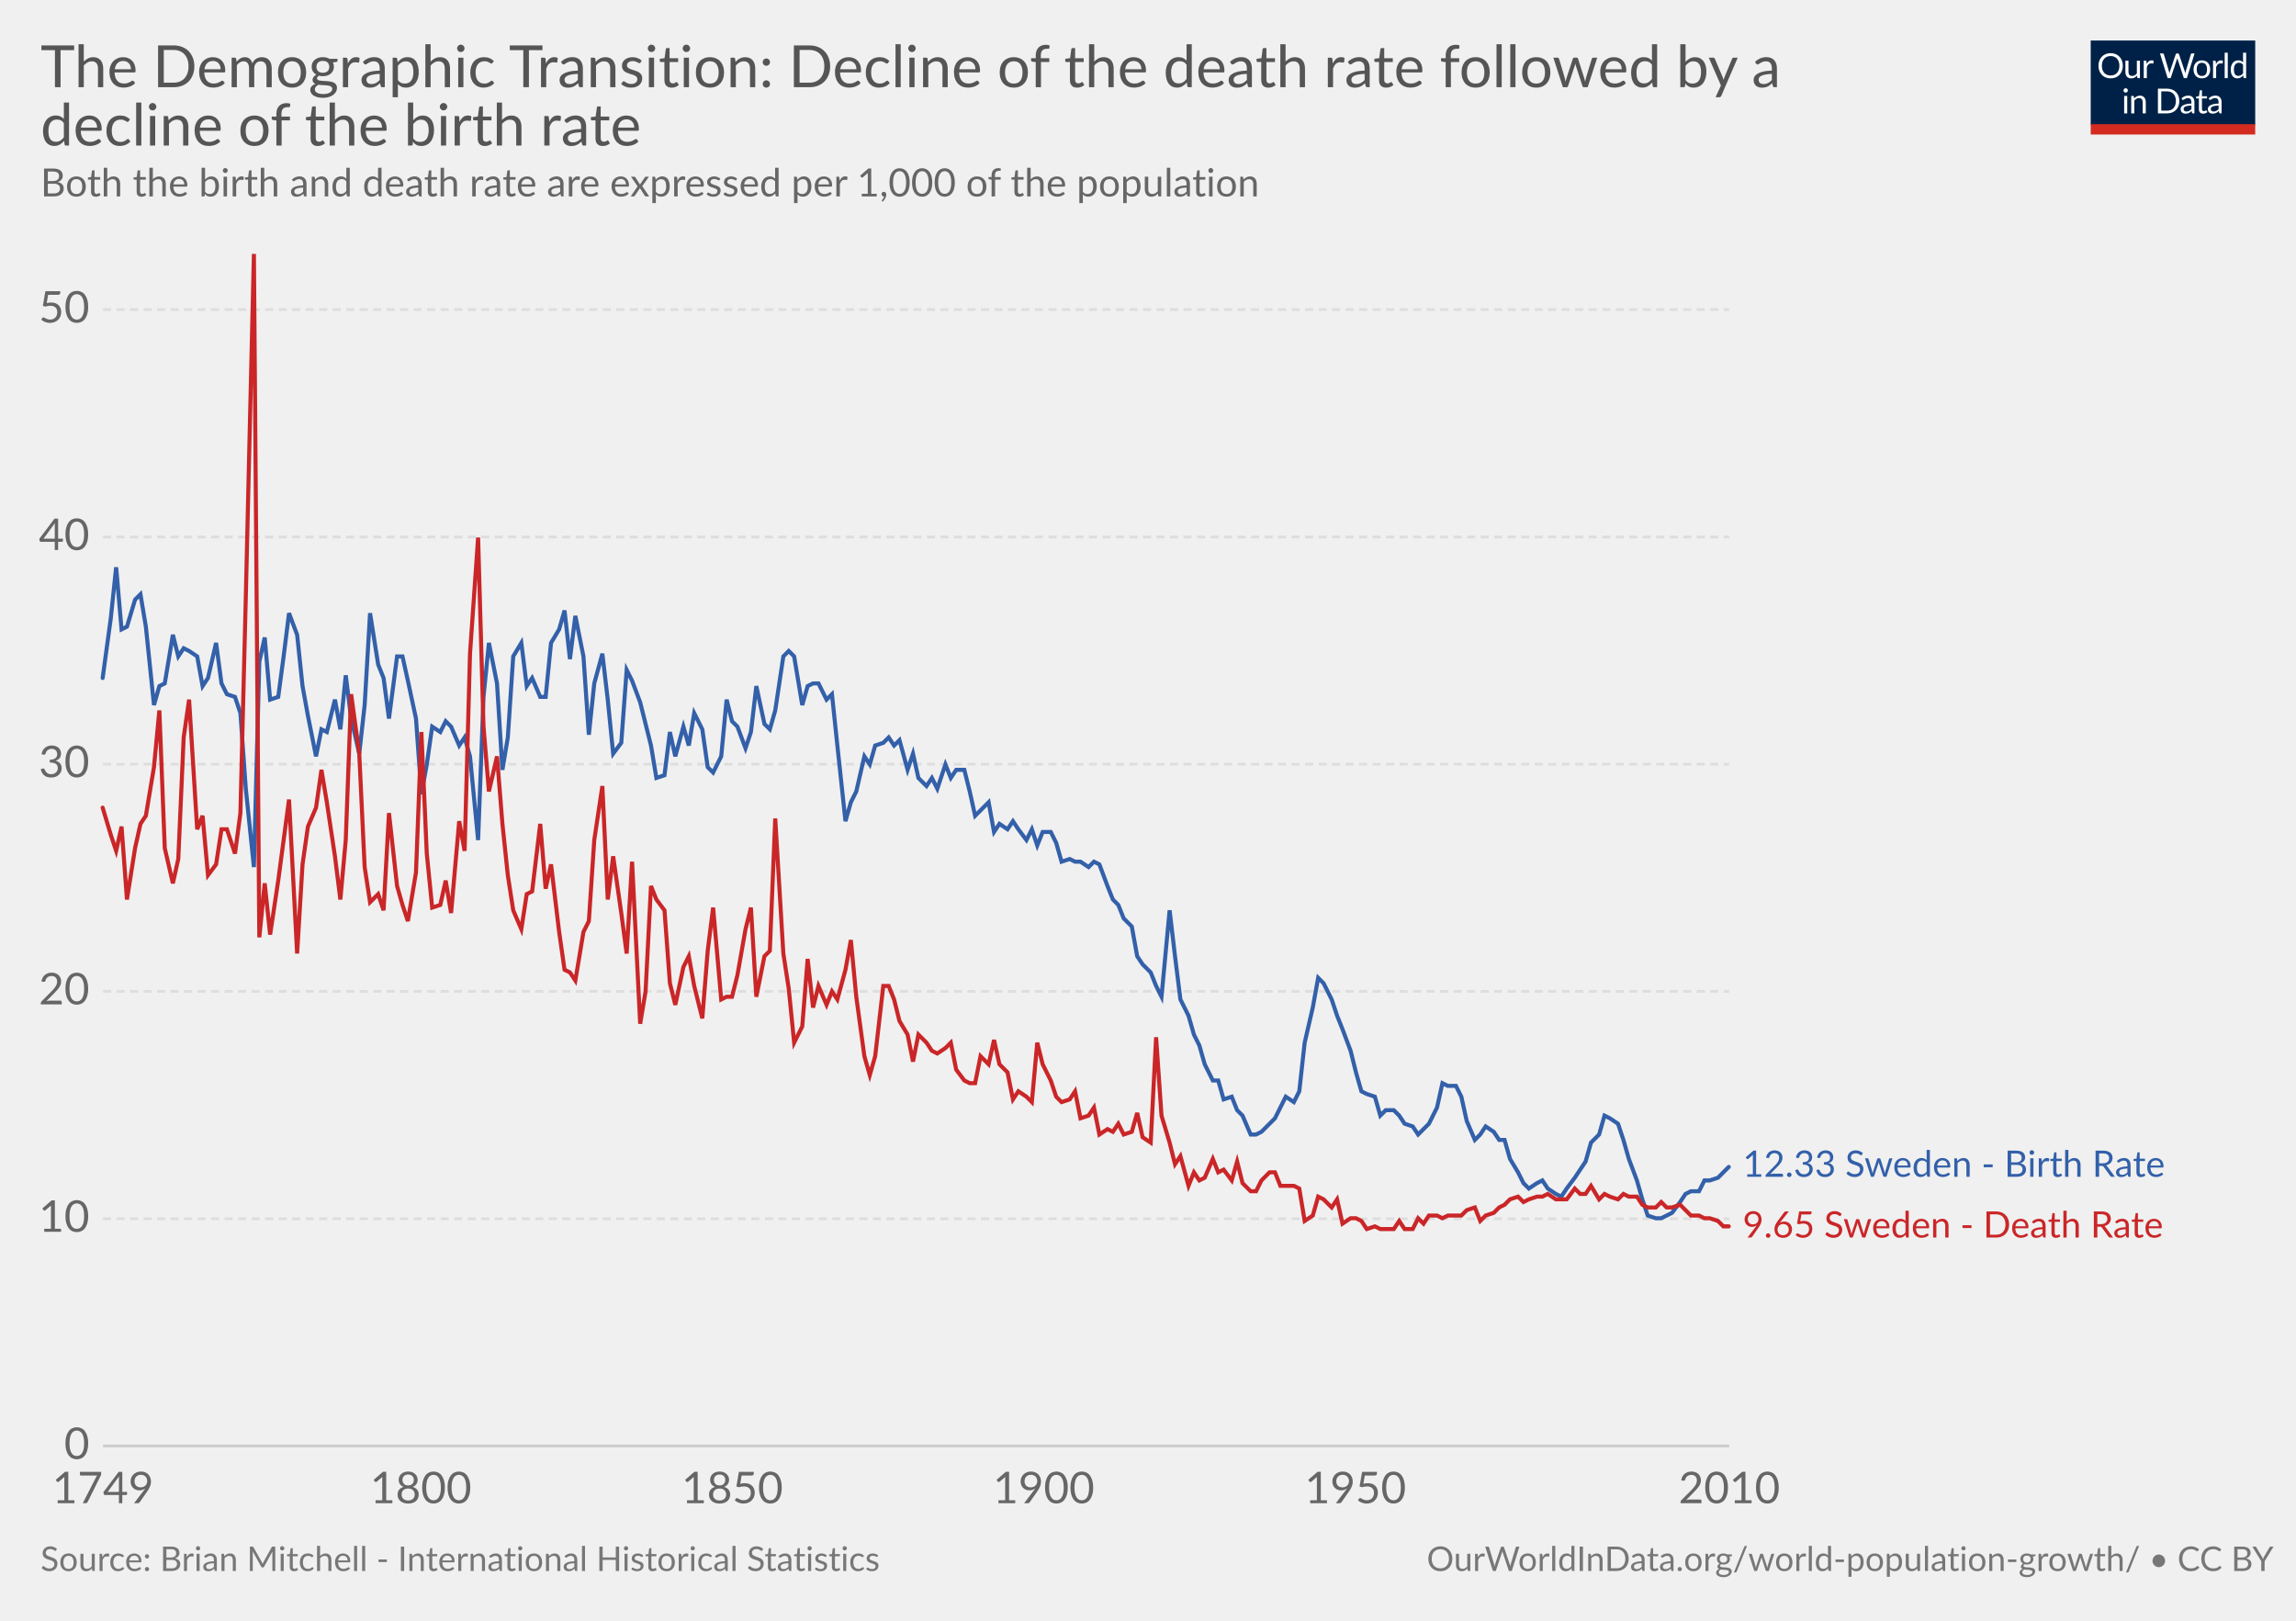
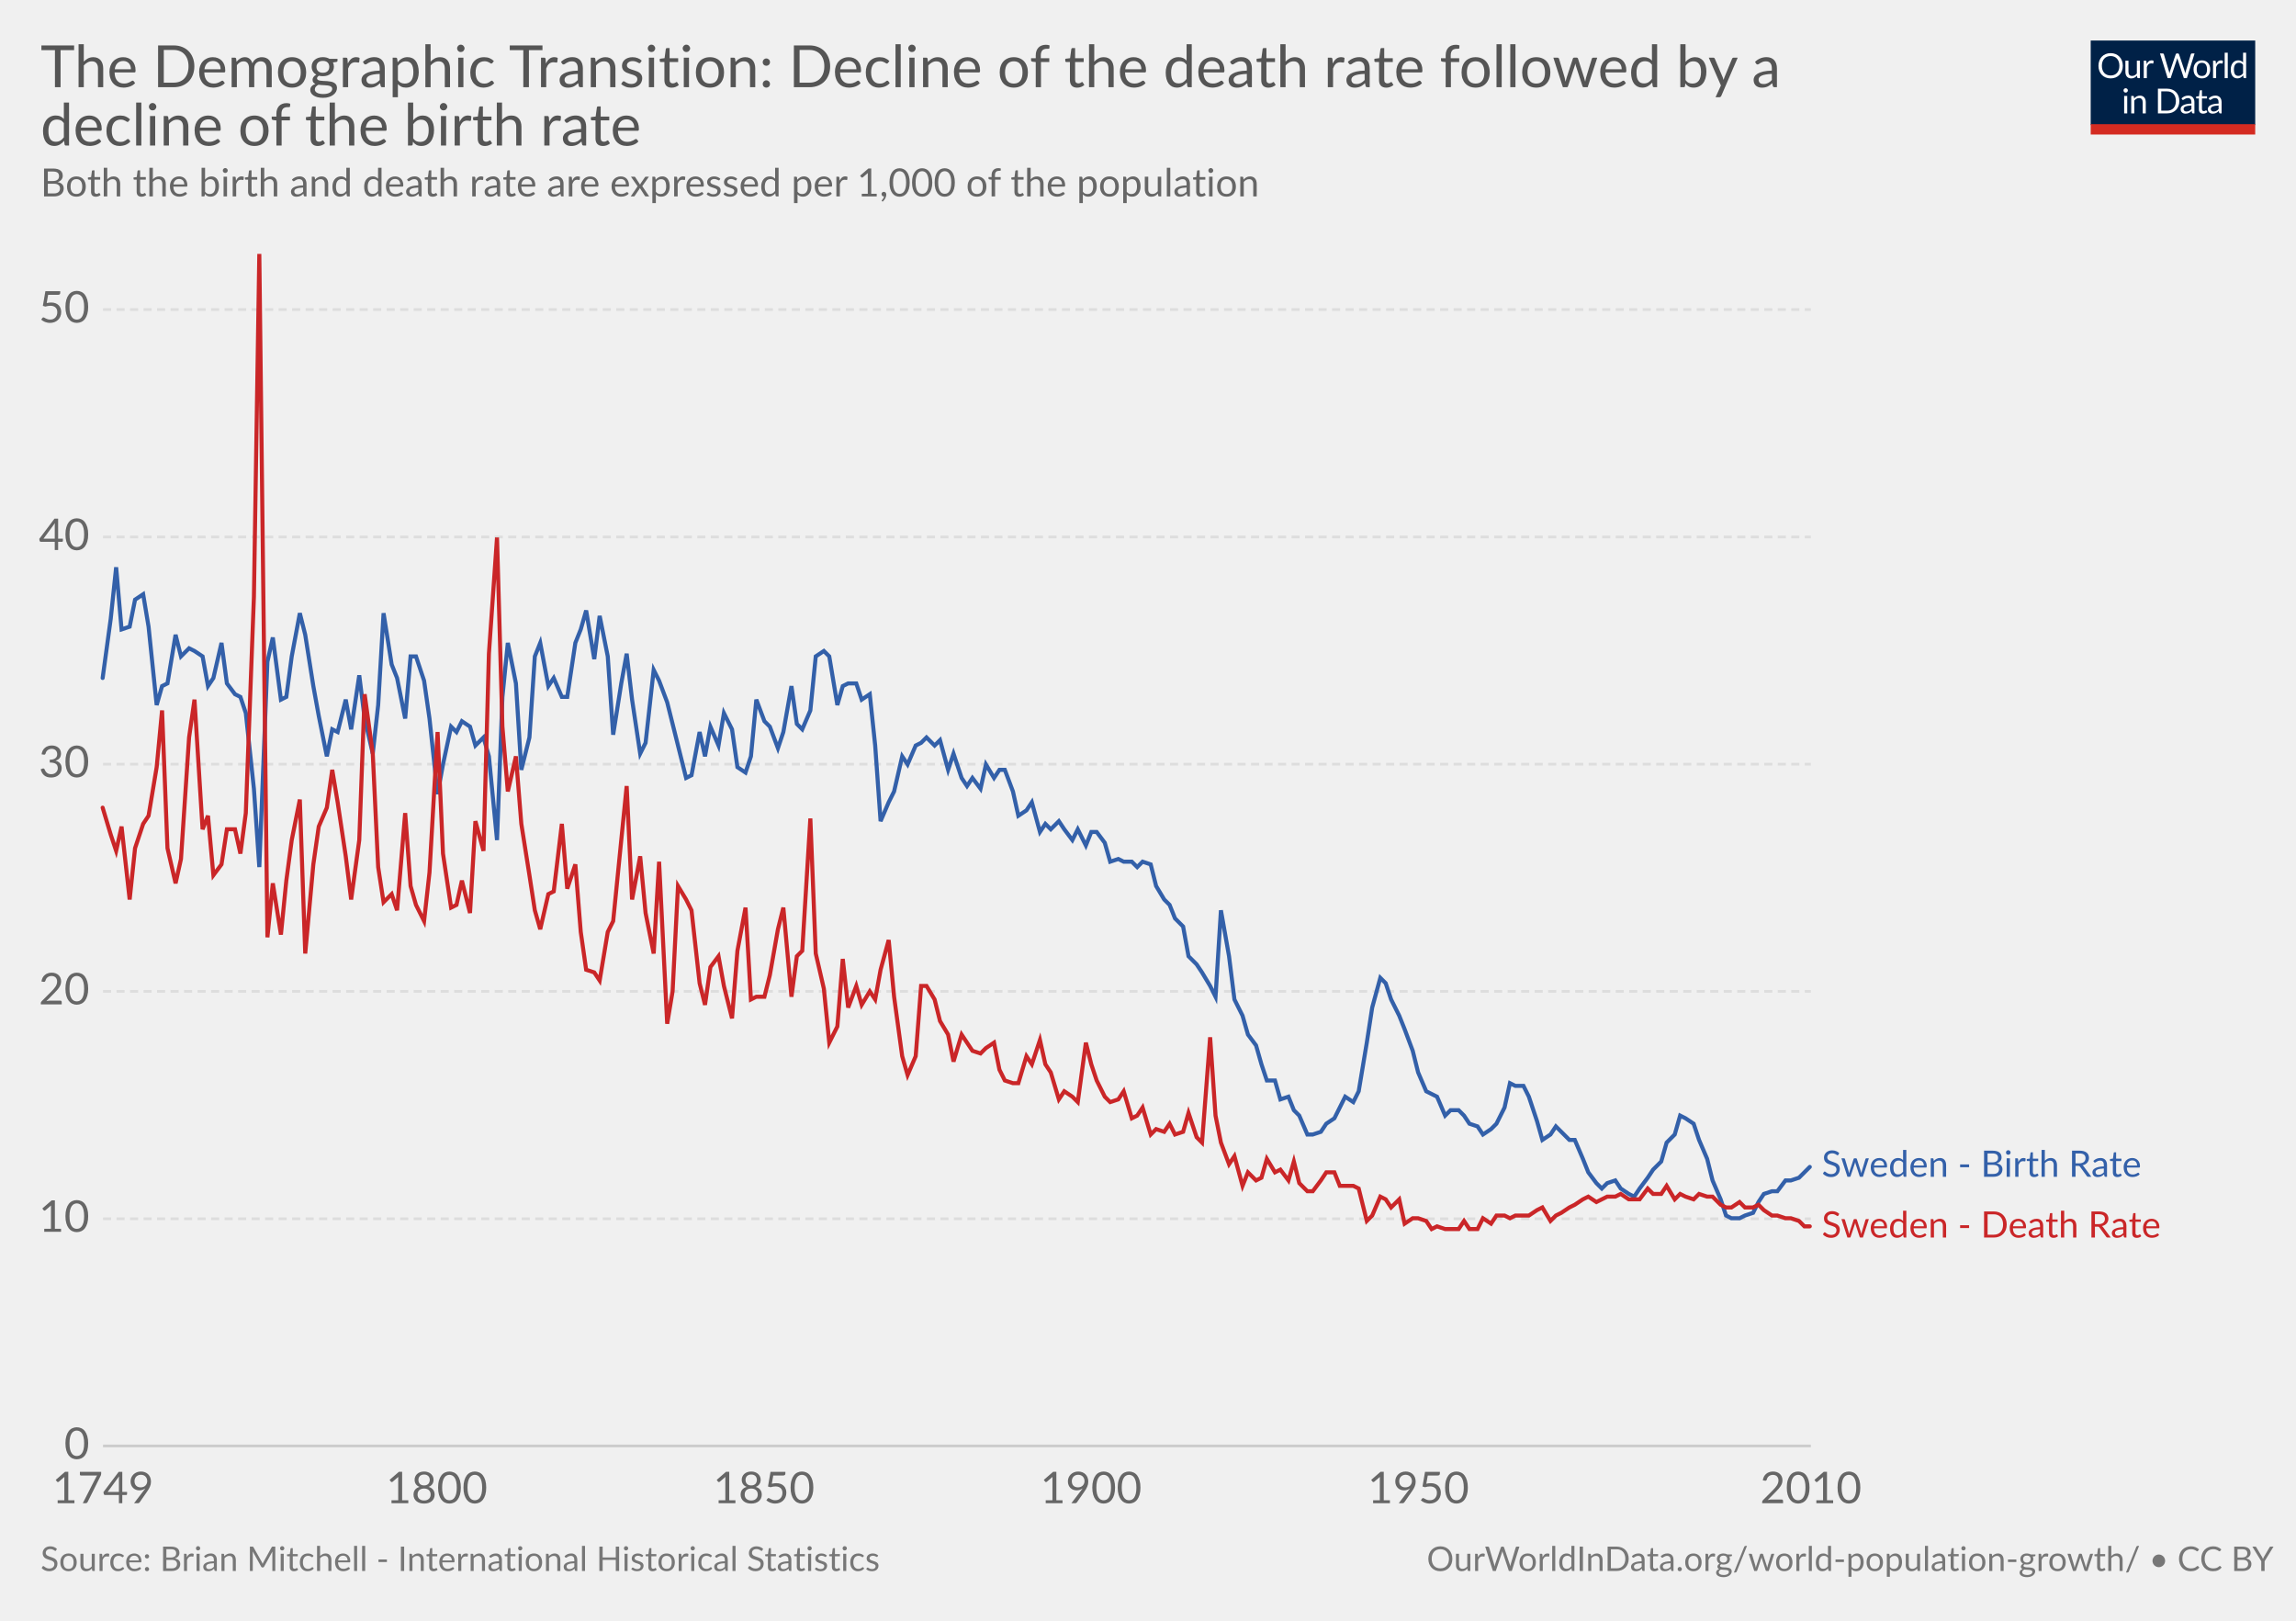
<svg xmlns="http://www.w3.org/2000/svg" version="1.1" style="font-family:Lato, 'Helvetica Neue', Helvetica, Arial, sans-serif;font-size:18px;background-color:white;text-rendering:optimizeLegibility;-webkit-font-smoothing:antialiased" width="850" height="600">
  <g class="HeaderView">
    <g transform="translate(774, 15) scale(0.29)">
      <svg width="210" height="120" viewBox="0 0 210 120" fill="none">
        <g clip-path="url(#clip0)">
          <path d="M0 0H210V107.89H0V0Z" fill="#002147" />
          <path d="M40.979 32.248C40.979 34.609 40.605 36.78 39.857 38.76C39.109 40.725 38.053 42.419 36.689 43.842C35.325 45.265 33.682 46.372 31.761 47.164C29.854 47.941 27.742 48.33 25.425 48.33C23.107 48.33 20.995 47.941 19.089 47.164C17.182 46.372 15.547 45.265 14.183 43.842C12.819 42.419 11.763 40.725 11.015 38.76C10.267 36.78 9.893 34.609 9.893 32.248C9.893 29.887 10.267 27.723 11.015 25.758C11.763 23.778 12.819 22.077 14.183 20.654C15.547 19.217 17.182 18.102 19.089 17.31C20.995 16.518 23.107 16.122 25.425 16.122C27.742 16.122 29.854 16.518 31.761 17.31C33.682 18.102 35.325 19.217 36.689 20.654C38.053 22.077 39.109 23.778 39.857 25.758C40.605 27.723 40.979 29.887 40.979 32.248ZM36.601 32.248C36.601 30.312 36.337 28.574 35.809 27.034C35.281 25.494 34.533 24.196 33.565 23.14C32.597 22.069 31.423 21.248 30.045 20.676C28.666 20.104 27.126 19.818 25.425 19.818C23.738 19.818 22.205 20.104 20.827 20.676C19.448 21.248 18.267 22.069 17.285 23.14C16.317 24.196 15.569 25.494 15.041 27.034C14.513 28.574 14.249 30.312 14.249 32.248C14.249 34.184 14.513 35.922 15.041 37.462C15.569 38.987 16.317 40.285 17.285 41.356C18.267 42.412 19.448 43.226 20.827 43.798C22.205 44.355 23.738 44.634 25.425 44.634C27.126 44.634 28.666 44.355 30.045 43.798C31.423 43.226 32.597 42.412 33.565 41.356C34.533 40.285 35.281 38.987 35.809 37.462C36.337 35.922 36.601 34.184 36.601 32.248ZM62.823 25.714V48H60.491C59.934 48 59.582 47.729 59.435 47.186L59.127 44.788C58.159 45.859 57.074 46.724 55.871 47.384C54.669 48.029 53.29 48.352 51.735 48.352C50.518 48.352 49.44 48.154 48.501 47.758C47.577 47.347 46.8 46.775 46.169 46.042C45.539 45.309 45.062 44.421 44.739 43.38C44.431 42.339 44.277 41.187 44.277 39.926V25.714H48.193V39.926C48.193 41.613 48.575 42.918 49.337 43.842C50.115 44.766 51.295 45.228 52.879 45.228C54.038 45.228 55.116 44.957 56.113 44.414C57.125 43.857 58.057 43.094 58.907 42.126V25.714H62.823ZM71.43 30.18C72.135 28.655 73 27.467 74.027 26.616C75.053 25.751 76.307 25.318 77.789 25.318C78.258 25.318 78.705 25.369 79.131 25.472C79.571 25.575 79.959 25.736 80.297 25.956L80.011 28.882C79.923 29.249 79.703 29.432 79.351 29.432C79.145 29.432 78.845 29.388 78.449 29.3C78.053 29.212 77.605 29.168 77.107 29.168C76.403 29.168 75.772 29.271 75.215 29.476C74.672 29.681 74.181 29.989 73.741 30.4C73.315 30.796 72.927 31.295 72.575 31.896C72.237 32.483 71.929 33.157 71.651 33.92V48H67.713V25.714H69.957C70.382 25.714 70.675 25.795 70.837 25.956C70.998 26.117 71.108 26.396 71.167 26.792L71.43 30.18ZM132.589 16.474L122.755 48H118.927L110.941 23.954C110.867 23.719 110.794 23.47 110.721 23.206C110.662 22.942 110.596 22.663 110.523 22.37C110.449 22.663 110.376 22.942 110.303 23.206C110.23 23.47 110.156 23.719 110.083 23.954L102.053 48H98.225L88.391 16.474H91.933C92.314 16.474 92.629 16.569 92.879 16.76C93.143 16.951 93.311 17.193 93.385 17.486L99.897 39.398C99.999 39.794 100.095 40.219 100.183 40.674C100.285 41.129 100.381 41.613 100.469 42.126C100.571 41.613 100.674 41.129 100.777 40.674C100.894 40.205 101.019 39.779 101.151 39.398L108.565 17.486C108.653 17.237 108.821 17.009 109.071 16.804C109.335 16.584 109.65 16.474 110.017 16.474H111.249C111.63 16.474 111.938 16.569 112.173 16.76C112.407 16.951 112.583 17.193 112.701 17.486L120.093 39.398C120.225 39.779 120.342 40.19 120.445 40.63C120.562 41.07 120.672 41.532 120.775 42.016C120.848 41.532 120.929 41.07 121.017 40.63C121.105 40.19 121.2 39.779 121.303 39.398L127.837 17.486C127.91 17.222 128.072 16.987 128.321 16.782C128.585 16.577 128.9 16.474 129.267 16.474H132.589ZM141.94 25.362C143.568 25.362 145.034 25.633 146.34 26.176C147.645 26.719 148.76 27.489 149.684 28.486C150.608 29.483 151.312 30.693 151.796 32.116C152.294 33.524 152.544 35.101 152.544 36.846C152.544 38.606 152.294 40.19 151.796 41.598C151.312 43.006 150.608 44.209 149.684 45.206C148.76 46.203 147.645 46.973 146.34 47.516C145.034 48.044 143.568 48.308 141.94 48.308C140.297 48.308 138.816 48.044 137.496 47.516C136.19 46.973 135.076 46.203 134.152 45.206C133.228 44.209 132.516 43.006 132.018 41.598C131.534 40.19 131.292 38.606 131.292 36.846C131.292 35.101 131.534 33.524 132.018 32.116C132.516 30.693 133.228 29.483 134.152 28.486C135.076 27.489 136.19 26.719 137.496 26.176C138.816 25.633 140.297 25.362 141.94 25.362ZM141.94 45.25C144.14 45.25 145.782 44.517 146.868 43.05C147.953 41.569 148.496 39.508 148.496 36.868C148.496 34.213 147.953 32.145 146.868 30.664C145.782 29.183 144.14 28.442 141.94 28.442C140.825 28.442 139.85 28.633 139.014 29.014C138.192 29.395 137.503 29.945 136.946 30.664C136.403 31.383 135.992 32.27 135.714 33.326C135.45 34.367 135.318 35.548 135.318 36.868C135.318 39.508 135.86 41.569 136.946 43.05C138.046 44.517 139.71 45.25 141.94 45.25ZM159.908 30.18C160.612 28.655 161.478 27.467 162.504 26.616C163.531 25.751 164.785 25.318 166.266 25.318C166.736 25.318 167.183 25.369 167.608 25.472C168.048 25.575 168.437 25.736 168.774 25.956L168.488 28.882C168.4 29.249 168.18 29.432 167.828 29.432C167.623 29.432 167.322 29.388 166.926 29.3C166.53 29.212 166.083 29.168 165.584 29.168C164.88 29.168 164.25 29.271 163.692 29.476C163.15 29.681 162.658 29.989 162.218 30.4C161.793 30.796 161.404 31.295 161.052 31.896C160.715 32.483 160.407 33.157 160.128 33.92V48H156.19V25.714H158.434C158.86 25.714 159.153 25.795 159.314 25.956C159.476 26.117 159.586 26.396 159.644 26.792L159.908 30.18ZM174.946 15.594V48H171.03V15.594H174.946ZM194.496 31.016C193.763 30.033 192.971 29.351 192.12 28.97C191.269 28.574 190.316 28.376 189.26 28.376C187.192 28.376 185.601 29.117 184.486 30.598C183.371 32.079 182.814 34.191 182.814 36.934C182.814 38.386 182.939 39.633 183.188 40.674C183.437 41.701 183.804 42.551 184.288 43.226C184.772 43.886 185.366 44.37 186.07 44.678C186.774 44.986 187.573 45.14 188.468 45.14C189.759 45.14 190.881 44.847 191.834 44.26C192.802 43.673 193.689 42.845 194.496 41.774V31.016ZM198.412 15.594V48H196.08C195.523 48 195.171 47.729 195.024 47.186L194.672 44.48C193.719 45.624 192.633 46.548 191.416 47.252C190.199 47.956 188.791 48.308 187.192 48.308C185.916 48.308 184.757 48.066 183.716 47.582C182.675 47.083 181.787 46.357 181.054 45.404C180.321 44.451 179.756 43.263 179.36 41.84C178.964 40.417 178.766 38.782 178.766 36.934C178.766 35.291 178.986 33.766 179.426 32.358C179.866 30.935 180.497 29.703 181.318 28.662C182.139 27.621 183.144 26.807 184.332 26.22C185.535 25.619 186.884 25.318 188.38 25.318C189.744 25.318 190.91 25.553 191.878 26.022C192.861 26.477 193.733 27.115 194.496 27.936V15.594H198.412ZM46.614 70.714V93H42.698V70.714H46.614ZM47.45 63.718C47.45 64.099 47.369 64.459 47.208 64.796C47.061 65.119 46.856 65.412 46.592 65.676C46.343 65.925 46.042 66.123 45.69 66.27C45.352 66.417 44.993 66.49 44.612 66.49C44.23 66.49 43.871 66.417 43.534 66.27C43.211 66.123 42.925 65.925 42.676 65.676C42.426 65.412 42.228 65.119 42.082 64.796C41.935 64.459 41.862 64.099 41.862 63.718C41.862 63.337 41.935 62.977 42.082 62.64C42.228 62.288 42.426 61.987 42.676 61.738C42.925 61.474 43.211 61.269 43.534 61.122C43.871 60.975 44.23 60.902 44.612 60.902C44.993 60.902 45.352 60.975 45.69 61.122C46.042 61.269 46.343 61.474 46.592 61.738C46.856 61.987 47.061 62.288 47.208 62.64C47.369 62.977 47.45 63.337 47.45 63.718ZM55.424 73.948C55.908 73.405 56.422 72.914 56.964 72.474C57.507 72.034 58.079 71.66 58.68 71.352C59.296 71.029 59.941 70.787 60.616 70.626C61.306 70.45 62.046 70.362 62.838 70.362C64.055 70.362 65.126 70.567 66.05 70.978C66.989 71.374 67.766 71.946 68.382 72.694C69.013 73.427 69.49 74.315 69.812 75.356C70.135 76.397 70.296 77.549 70.296 78.81V93H66.358V78.81C66.358 77.123 65.969 75.818 65.192 74.894C64.43 73.955 63.264 73.486 61.694 73.486C60.535 73.486 59.45 73.765 58.438 74.322C57.441 74.879 56.517 75.635 55.666 76.588V93H51.728V70.714H54.082C54.639 70.714 54.984 70.985 55.116 71.528L55.424 73.948ZM113.129 77.248C113.129 79.609 112.755 81.758 112.007 83.694C111.259 85.63 110.203 87.287 108.839 88.666C107.475 90.045 105.832 91.115 103.911 91.878C102.004 92.626 99.892 93 97.575 93H85.805V61.474H97.575C99.892 61.474 102.004 61.855 103.911 62.618C105.832 63.366 107.475 64.437 108.839 65.83C110.203 67.209 111.259 68.866 112.007 70.802C112.755 72.738 113.129 74.887 113.129 77.248ZM108.751 77.248C108.751 75.312 108.487 73.581 107.959 72.056C107.431 70.531 106.683 69.24 105.715 68.184C104.747 67.128 103.574 66.321 102.195 65.764C100.816 65.207 99.276 64.928 97.575 64.928H90.073V89.546H97.575C99.276 89.546 100.816 89.267 102.195 88.71C103.574 88.153 104.747 87.353 105.715 86.312C106.683 85.256 107.431 83.965 107.959 82.44C108.487 80.915 108.751 79.184 108.751 77.248ZM128.553 82.968C126.749 83.027 125.209 83.173 123.933 83.408C122.672 83.628 121.638 83.921 120.831 84.288C120.039 84.655 119.46 85.087 119.093 85.586C118.741 86.085 118.565 86.642 118.565 87.258C118.565 87.845 118.661 88.351 118.851 88.776C119.042 89.201 119.299 89.553 119.621 89.832C119.959 90.096 120.347 90.294 120.787 90.426C121.242 90.543 121.726 90.602 122.239 90.602C122.929 90.602 123.559 90.536 124.131 90.404C124.703 90.257 125.239 90.052 125.737 89.788C126.251 89.524 126.735 89.209 127.189 88.842C127.659 88.475 128.113 88.057 128.553 87.588V82.968ZM115.903 73.86C117.135 72.672 118.463 71.785 119.885 71.198C121.308 70.611 122.885 70.318 124.615 70.318C125.862 70.318 126.969 70.523 127.937 70.934C128.905 71.345 129.719 71.917 130.379 72.65C131.039 73.383 131.538 74.271 131.875 75.312C132.213 76.353 132.381 77.497 132.381 78.744V93H130.643C130.262 93 129.969 92.941 129.763 92.824C129.558 92.692 129.397 92.443 129.279 92.076L128.839 89.964C128.253 90.507 127.681 90.991 127.123 91.416C126.566 91.827 125.979 92.179 125.363 92.472C124.747 92.751 124.087 92.963 123.383 93.11C122.694 93.271 121.924 93.352 121.073 93.352C120.208 93.352 119.394 93.235 118.631 93C117.869 92.751 117.201 92.384 116.629 91.9C116.072 91.416 115.625 90.807 115.287 90.074C114.965 89.326 114.803 88.446 114.803 87.434C114.803 86.554 115.045 85.711 115.529 84.904C116.013 84.083 116.798 83.357 117.883 82.726C118.969 82.095 120.384 81.582 122.129 81.186C123.875 80.775 126.016 80.541 128.553 80.482V78.744C128.553 77.013 128.179 75.708 127.431 74.828C126.683 73.933 125.591 73.486 124.153 73.486C123.185 73.486 122.371 73.611 121.711 73.86C121.066 74.095 120.501 74.366 120.017 74.674C119.548 74.967 119.137 75.239 118.785 75.488C118.448 75.723 118.111 75.84 117.773 75.84C117.509 75.84 117.282 75.774 117.091 75.642C116.901 75.495 116.739 75.319 116.607 75.114L115.903 73.86ZM143.568 93.352C141.808 93.352 140.451 92.861 139.498 91.878C138.559 90.895 138.09 89.48 138.09 87.632V73.992H135.406C135.171 73.992 134.973 73.926 134.812 73.794C134.65 73.647 134.57 73.427 134.57 73.134V71.572L138.222 71.11L139.124 64.224C139.168 64.004 139.263 63.828 139.41 63.696C139.571 63.549 139.776 63.476 140.026 63.476H142.006V71.154H148.452V73.992H142.006V87.368C142.006 88.307 142.233 89.003 142.688 89.458C143.142 89.913 143.729 90.14 144.448 90.14C144.858 90.14 145.21 90.089 145.504 89.986C145.812 89.869 146.076 89.744 146.296 89.612C146.516 89.48 146.699 89.363 146.846 89.26C147.007 89.143 147.146 89.084 147.264 89.084C147.469 89.084 147.652 89.209 147.814 89.458L148.958 91.328C148.283 91.959 147.469 92.457 146.516 92.824C145.562 93.176 144.58 93.352 143.568 93.352ZM163.253 82.968C161.449 83.027 159.909 83.173 158.633 83.408C157.372 83.628 156.338 83.921 155.531 84.288C154.739 84.655 154.16 85.087 153.793 85.586C153.441 86.085 153.265 86.642 153.265 87.258C153.265 87.845 153.36 88.351 153.551 88.776C153.742 89.201 153.998 89.553 154.321 89.832C154.658 90.096 155.047 90.294 155.487 90.426C155.942 90.543 156.426 90.602 156.939 90.602C157.628 90.602 158.259 90.536 158.831 90.404C159.403 90.257 159.938 90.052 160.437 89.788C160.95 89.524 161.434 89.209 161.889 88.842C162.358 88.475 162.813 88.057 163.253 87.588V82.968ZM150.603 73.86C151.835 72.672 153.162 71.785 154.585 71.198C156.008 70.611 157.584 70.318 159.315 70.318C160.562 70.318 161.669 70.523 162.637 70.934C163.605 71.345 164.419 71.917 165.079 72.65C165.739 73.383 166.238 74.271 166.575 75.312C166.912 76.353 167.081 77.497 167.081 78.744V93H165.343C164.962 93 164.668 92.941 164.463 92.824C164.258 92.692 164.096 92.443 163.979 92.076L163.539 89.964C162.952 90.507 162.38 90.991 161.823 91.416C161.266 91.827 160.679 92.179 160.063 92.472C159.447 92.751 158.787 92.963 158.083 93.11C157.394 93.271 156.624 93.352 155.773 93.352C154.908 93.352 154.094 93.235 153.331 93C152.568 92.751 151.901 92.384 151.329 91.9C150.772 91.416 150.324 90.807 149.987 90.074C149.664 89.326 149.503 88.446 149.503 87.434C149.503 86.554 149.745 85.711 150.229 84.904C150.713 84.083 151.498 83.357 152.583 82.726C153.668 82.095 155.084 81.582 156.829 81.186C158.574 80.775 160.716 80.541 163.253 80.482V78.744C163.253 77.013 162.879 75.708 162.131 74.828C161.383 73.933 160.29 73.486 158.853 73.486C157.885 73.486 157.071 73.611 156.411 73.86C155.766 74.095 155.201 74.366 154.717 74.674C154.248 74.967 153.837 75.239 153.485 75.488C153.148 75.723 152.81 75.84 152.473 75.84C152.209 75.84 151.982 75.774 151.791 75.642C151.6 75.495 151.439 75.319 151.307 75.114L150.603 73.86Z" fill="white" />
          <rect y="106.789" width="210" height="13.211" fill="#D42B21" />
        </g>
        <defs>
          <clipPath id="clip0">
            <rect width="210" height="120" fill="white" />
          </clipPath>
        </defs>
      </svg>
    </g>
    <a href="https://ourworldindata.org/grapher/Demographic-Transition-Mitchell" target="_blank">
      <text font-size="21.60" x="15.0" y="32.3" fill="#555">
        <tspan x="15" y="32.28">The Demographic Transition: Decline of the death rate followed by a</tspan>
        <tspan x="15" y="53.88">decline of the birth rate</tspan>
      </text>
    </a>
    <text font-size="14.40" x="15.0" y="72.7" fill="#666">
      <tspan x="15" y="72.72">Both the birth and death rate are expressed per 1,000 of the population</tspan>
    </text>
  </g>
  <g class="LineChart">
    <defs>
-       <clipPath id="boundsClip-59">
+       <clipPath id="boundsClip-1">
        <rect x="28.144" y="0" width="830" height="925.8" />
      </clipPath>
    </defs>
    <g class="AxisBoxView">
      <g class="HorizontalAxis">
        <text x="38.1" y="556.5" fill="#666" text-anchor="middle" font-size="16.2">1749</text>
-         <text x="155.8" y="556.5" fill="#666" text-anchor="middle" font-size="16.2">1800</text>
-         <text x="271.1" y="556.5" fill="#666" text-anchor="middle" font-size="16.2">1850</text>
-         <text x="386.4" y="556.5" fill="#666" text-anchor="middle" font-size="16.2">1900</text>
-         <text x="501.8" y="556.5" fill="#666" text-anchor="middle" font-size="16.2">1950</text>
-         <text x="640.2" y="556.5" fill="#666" text-anchor="middle" font-size="16.2">2010</text>
+         <text x="161.7" y="556.5" fill="#666" text-anchor="middle" font-size="16.2">1800</text>
+         <text x="282.8" y="556.5" fill="#666" text-anchor="middle" font-size="16.2">1850</text>
+         <text x="403.9" y="556.5" fill="#666" text-anchor="middle" font-size="16.2">1900</text>
+         <text x="525.1" y="556.5" fill="#666" text-anchor="middle" font-size="16.2">1950</text>
+         <text x="670.4" y="556.5" fill="#666" text-anchor="middle" font-size="16.2">2010</text>
      </g>
      <g class="VerticalAxis">
        <text x="33.14" y="535.3" fill="#666" dominant-baseline="middle" text-anchor="end" font-size="16.2">0</text>
        <text x="33.14" y="451.2" fill="#666" dominant-baseline="middle" text-anchor="end" font-size="16.2">10</text>
        <text x="33.14" y="367" fill="#666" dominant-baseline="middle" text-anchor="end" font-size="16.2">20</text>
        <text x="33.14" y="282.9" fill="#666" dominant-baseline="middle" text-anchor="end" font-size="16.2">30</text>
        <text x="33.14" y="198.8" fill="#666" dominant-baseline="middle" text-anchor="end" font-size="16.2">40</text>
        <text x="33.14" y="114.6" fill="#666" dominant-baseline="middle" text-anchor="end" font-size="16.2">50</text>
      </g>
      <g class="AxisGridLines">
-         <line x1="38.14" y1="535.3" x2="640.16" y2="535.3" stroke="#ccc" />
-         <line x1="38.14" y1="451.2" x2="640.16" y2="451.2" stroke="#ddd" stroke-dasharray="3,2" />
-         <line x1="38.14" y1="367" x2="640.16" y2="367" stroke="#ddd" stroke-dasharray="3,2" />
-         <line x1="38.14" y1="282.9" x2="640.16" y2="282.9" stroke="#ddd" stroke-dasharray="3,2" />
-         <line x1="38.14" y1="198.8" x2="640.16" y2="198.8" stroke="#ddd" stroke-dasharray="3,2" />
-         <line x1="38.14" y1="114.6" x2="640.16" y2="114.6" stroke="#ddd" stroke-dasharray="3,2" />
+         <line x1="38.14" y1="535.3" x2="670.40" y2="535.3" stroke="#ccc" />
+         <line x1="38.14" y1="451.2" x2="670.40" y2="451.2" stroke="#ddd" stroke-dasharray="3,2" />
+         <line x1="38.14" y1="367" x2="670.40" y2="367" stroke="#ddd" stroke-dasharray="3,2" />
+         <line x1="38.14" y1="282.9" x2="670.40" y2="282.9" stroke="#ddd" stroke-dasharray="3,2" />
+         <line x1="38.14" y1="198.8" x2="670.40" y2="198.8" stroke="#ddd" stroke-dasharray="3,2" />
+         <line x1="38.14" y1="114.6" x2="670.40" y2="114.6" stroke="#ddd" stroke-dasharray="3,2" />
      </g>
    </g>
-     <g clip-path="url(#boundsClip-59)">
-       <g class="HeightedLegend clickable">
+     <g clip-path="url(#boundsClip-1)">
+       <g class="HeightedLegend" style="cursor:pointer">
        <g class="legendMark">
-           <rect x="640.16" y="424.85" width="194.03" height="13.5" fill="#fff" opacity="0" />
-           <text font-size="13.50" x="645.2" y="435.7" fill="#3360a9">
-             <tspan x="645.16" y="435.65">12.33 Sweden - Birth Rate</tspan>
+           <rect x="670.4" y="424.85" width="156.23" height="13.5" fill="#fff" opacity="0" />
+           <text font-size="13.50" x="674.4" y="435.7" fill="#3360a9">
+             <tspan x="674.4" y="435.65">Sweden - Birth Rate</tspan>
          </text>
        </g>
        <g class="legendMark">
-           <rect x="640.16" y="447.35" width="194.84" height="13.5" fill="#fff" opacity="0" />
-           <text font-size="13.50" x="645.2" y="458.2" fill="#ca2628">
-             <tspan x="645.16" y="458.15">9.65 Sweden - Death Rate</tspan>
+           <rect x="670.4" y="447.35" width="164.6" height="13.5" fill="#fff" opacity="0" />
+           <text font-size="13.50" x="674.4" y="458.2" fill="#ca2628">
+             <tspan x="674.4" y="458.15">Sweden - Death Rate</tspan>
          </text>
        </g>
      </g>
      <g class="Lines">
-         <rect x="38" y="94" width="602" height="442" fill="rgba(255,255,255,0)" opacity="0" />
+         <rect x="38" y="94" width="632" height="442" fill="rgba(255,255,255,0)" opacity="0" />
        <g class="key-Sweden_0">
-           <path stroke="#3360a9" stroke-linecap="round" d="M38 251L41 229L43 210L45 233L47 232L50 222L52 220L54 232L57 261L59 254L61 253L64 235L66 243L68 240L70 241L73 243L75 254L77 251L80 238L82 253L84 257L87 258L89 264L91 292L94 321L96 245L98 236L100 259L103 258L105 243L107 227L110 235L112 254L114 265L117 280L119 270L121 271L124 259L126 270L128 250L130 266L133 279L135 261L137 227L140 246L142 251L144 266L147 243L149 243L151 252L154 266L156 294L158 283L160 269L163 271L165 267L167 269L170 276L172 273L174 280L177 311L179 258L181 238L184 253L186 285L188 273L190 243L193 238L195 254L197 251L200 258L202 258L204 238L207 233L209 226L211 244L213 228L216 243L218 272L220 253L223 242L225 259L227 279L230 275L232 248L234 252L237 260L239 268L241 276L243 288L246 287L248 271L250 280L253 269L255 276L257 264L260 270L262 284L264 286L267 280L269 259L271 267L273 269L276 277L278 271L280 254L283 268L285 270L287 263L290 243L292 241L294 243L297 261L299 254L301 253L303 253L306 259L308 257L310 276L313 304L315 297L317 293L320 280L322 283L324 276L327 275L329 273L331 276L333 274L336 285L338 279L340 288L343 291L345 288L347 292L350 283L352 288L354 285L357 285L359 293L361 302L363 300L366 297L368 308L370 305L373 307L375 304L377 307L380 311L382 307L384 313L386 308L389 308L391 312L393 319L396 318L398 319L400 319L403 321L405 319L407 320L410 328L412 333L414 335L416 340L419 343L421 354L423 357L426 360L428 365L430 369L433 337L435 354L437 370L440 376L442 383L444 387L446 394L449 400L451 400L453 407L456 406L458 411L460 413L463 420L465 420L467 419L470 416L472 414L474 410L476 406L479 408L481 404L483 386L486 373L488 362L490 364L493 370L495 376L497 381L500 389L502 397L504 404L506 405L509 406L511 413L513 411L516 411L518 413L520 416L523 417L525 420L527 418L529 416L532 410L534 401L536 402L539 402L541 406L543 415L546 422L548 420L550 417L553 419L555 422L557 422L559 429L562 434L564 438L566 440L569 438L571 437L573 440L576 442L578 443L580 440L583 436L585 433L587 430L589 423L592 420L594 413L596 414L599 416L601 422L603 429L606 437L608 444L610 450L613 451L615 451L617 450L619 449L622 445L624 442L626 441L629 441L631 437L633 437L636 436L638 434L640 432" fill="none" stroke-width="1.5" />
+           <path stroke="#3360a9" stroke-linecap="round" d="M38 251L41 229L43 210L45 233L48 232L50 222L53 220L55 232L58 261L60 254L62 253L65 235L67 243L70 240L72 241L75 243L77 254L79 251L82 238L84 253L87 257L89 258L91 264L94 292L96 321L99 245L101 236L104 259L106 258L108 243L111 227L113 235L116 254L118 265L121 280L123 270L125 271L128 259L130 270L133 250L135 266L138 279L140 261L142 227L145 246L147 251L150 266L152 243L154 243L157 252L159 266L162 294L164 283L167 269L169 271L171 267L174 269L176 276L179 273L181 280L184 311L186 258L188 238L191 253L193 285L196 273L198 243L200 238L203 254L205 251L208 258L210 258L213 238L215 233L217 226L220 244L222 228L225 243L227 272L230 253L232 242L234 259L237 279L239 275L242 248L244 252L247 260L249 268L251 276L254 288L256 287L259 271L261 280L263 269L266 276L268 264L271 270L273 284L276 286L278 280L280 259L283 267L285 269L288 277L290 271L293 254L295 268L297 270L300 263L302 243L305 241L307 243L310 261L312 254L314 253L317 253L319 259L322 257L324 276L326 304L329 297L331 293L334 280L336 283L339 276L341 275L343 273L346 276L348 274L351 285L353 279L356 288L358 291L360 288L363 292L365 283L368 288L370 285L372 285L375 293L377 302L380 300L382 297L385 308L387 305L389 307L392 304L394 307L397 311L399 307L402 313L404 308L406 308L409 312L411 319L414 318L416 319L419 319L421 321L423 319L426 320L428 328L431 333L433 335L435 340L438 343L440 354L443 357L445 360L448 365L450 369L452 337L455 354L457 370L460 376L462 383L465 387L467 394L469 400L472 400L474 407L477 406L479 411L481 413L484 420L486 420L489 419L491 416L494 414L496 410L498 406L501 408L503 404L506 386L508 373L511 362L513 364L515 370L518 376L520 381L523 389L525 397L528 404L530 405L532 406L535 413L537 411L540 411L542 413L544 416L547 417L549 420L552 418L554 416L557 410L559 401L561 402L564 402L566 406L569 415L571 422L574 420L576 417L578 419L581 422L583 422L586 429L588 434L591 438L593 440L595 438L598 437L600 440L603 442L605 443L607 440L610 436L612 433L615 430L617 423L620 420L622 413L624 414L627 416L629 422L632 429L634 437L637 444L639 450L641 451L644 451L646 450L649 449L651 445L653 442L656 441L658 441L661 437L663 437L666 436L668 434L670 432" fill="none" stroke-width="1.5" />
        </g>
        <g class="key-Sweden_1">
-           <path stroke="#ca2628" stroke-linecap="round" d="M38 299L41 309L43 315L45 306L47 333L50 314L52 305L54 302L57 284L59 263L61 314L64 327L66 318L68 273L70 259L73 307L75 302L77 324L80 320L82 307L84 307L87 316L89 301L91 221L94 94L96 347L98 327L100 346L103 326L105 311L107 296L110 353L112 320L114 306L117 299L119 285L121 297L124 317L126 333L128 311L130 257L133 279L135 321L137 334L140 331L142 337L144 301L147 328L149 335L151 341L154 323L156 271L158 316L160 336L163 335L165 326L167 338L170 304L172 315L174 242L177 199L179 269L181 293L184 280L186 305L188 324L190 337L193 344L195 331L197 330L200 305L202 329L204 320L207 345L209 359L211 360L213 363L216 345L218 341L220 311L223 291L225 333L227 317L230 338L232 353L234 319L237 379L239 367L241 328L243 333L246 337L248 364L250 372L253 358L255 354L257 365L260 377L262 352L264 336L267 370L269 369L271 369L273 361L276 344L278 336L280 369L283 354L285 352L287 303L290 353L292 366L294 386L297 380L299 355L301 373L303 365L306 372L308 367L310 370L313 359L315 348L317 369L320 391L322 398L324 391L327 365L329 365L331 370L333 378L336 383L338 393L340 383L343 386L345 389L347 390L350 388L352 386L354 396L357 400L359 401L361 401L363 391L366 394L368 385L370 394L373 397L375 407L377 404L380 406L382 408L384 386L386 394L389 400L391 406L393 408L396 407L398 404L400 414L403 413L405 410L407 420L410 418L412 419L414 416L416 420L419 419L421 412L423 421L426 423L428 384L430 413L433 423L435 431L437 428L440 439L442 434L444 437L446 436L449 429L451 434L453 433L456 437L458 430L460 438L463 441L465 441L467 437L470 434L472 434L474 439L476 439L479 439L481 440L483 452L486 450L488 443L490 444L493 447L495 444L497 453L500 451L502 451L504 452L506 455L509 454L511 455L513 455L516 455L518 452L520 455L523 455L525 451L527 453L529 450L532 450L534 451L536 450L539 450L541 450L543 448L546 447L548 452L550 450L553 449L555 447L557 446L559 444L562 443L564 445L566 444L569 443L571 443L573 442L576 444L578 444L580 444L583 440L585 442L587 442L589 439L592 444L594 442L596 443L599 444L601 442L603 443L606 443L608 446L610 447L613 447L615 445L617 447L619 447L622 446L624 448L626 450L629 450L631 451L633 451L636 452L638 454L640 454" fill="none" stroke-width="1.5" />
+           <path stroke="#ca2628" stroke-linecap="round" d="M38 299L41 309L43 315L45 306L48 333L50 314L53 305L55 302L58 284L60 263L62 314L65 327L67 318L70 273L72 259L75 307L77 302L79 324L82 320L84 307L87 307L89 316L91 301L94 221L96 94L99 347L101 327L104 346L106 326L108 311L111 296L113 353L116 320L118 306L121 299L123 285L125 297L128 317L130 333L133 311L135 257L138 279L140 321L142 334L145 331L147 337L150 301L152 328L154 335L157 341L159 323L162 271L164 316L167 336L169 335L171 326L174 338L176 304L179 315L181 242L184 199L186 269L188 293L191 280L193 305L196 324L198 337L200 344L203 331L205 330L208 305L210 329L213 320L215 345L217 359L220 360L222 363L225 345L227 341L230 311L232 291L234 333L237 317L239 338L242 353L244 319L247 379L249 367L251 328L254 333L256 337L259 364L261 372L263 358L266 354L268 365L271 377L273 352L276 336L278 370L280 369L283 369L285 361L288 344L290 336L293 369L295 354L297 352L300 303L302 353L305 366L307 386L310 380L312 355L314 373L317 365L319 372L322 367L324 370L326 359L329 348L331 369L334 391L336 398L339 391L341 365L343 365L346 370L348 378L351 383L353 393L356 383L358 386L360 389L363 390L365 388L368 386L370 396L372 400L375 401L377 401L380 391L382 394L385 385L387 394L389 397L392 407L394 404L397 406L399 408L402 386L404 394L406 400L409 406L411 408L414 407L416 404L419 414L421 413L423 410L426 420L428 418L431 419L433 416L435 420L438 419L440 412L443 421L445 423L448 384L450 413L452 423L455 431L457 428L460 439L462 434L465 437L467 436L469 429L472 434L474 433L477 437L479 430L481 438L484 441L486 441L489 437L491 434L494 434L496 439L498 439L501 439L503 440L506 452L508 450L511 443L513 444L515 447L518 444L520 453L523 451L525 451L528 452L530 455L532 454L535 455L537 455L540 455L542 452L544 455L547 455L549 451L552 453L554 450L557 450L559 451L561 450L564 450L566 450L569 448L571 447L574 452L576 450L578 449L581 447L583 446L586 444L588 443L591 445L593 444L595 443L598 443L600 442L603 444L605 444L607 444L610 440L612 442L615 442L617 439L620 444L622 442L624 443L627 444L629 442L632 443L634 443L637 446L639 447L641 447L644 445L646 447L649 447L651 446L653 448L656 450L658 450L661 451L663 451L666 452L668 454L670 454" fill="none" stroke-width="1.5" />
        </g>
      </g>
    </g>
  </g>
  <g class="SourcesFooter" style="fill:#777">
    <g class="clickable" style="fill:#777">
      <text font-size="12.60" x="15.0" y="581.6">
        <tspan x="15" y="581.58">Source: Brian Mitchell - International Historical Statistics</tspan>
      </text>
    </g>
    <text font-size="12.60" x="528.2" y="581.6">
      <tspan x="528.19" y="581.58">
        <a target="_blank" style="fill: #777;" href="https://ourworldindata.org/world-population-growth/">OurWorldInData.org/world-population-growth/</a> • <a style="fill: #777;" class="cclogo" href="http://creativecommons.org/licenses/by/4.0/deed.en_US" target="_blank">CC BY</a>
      </tspan>
    </text>
  </g>
</svg>
